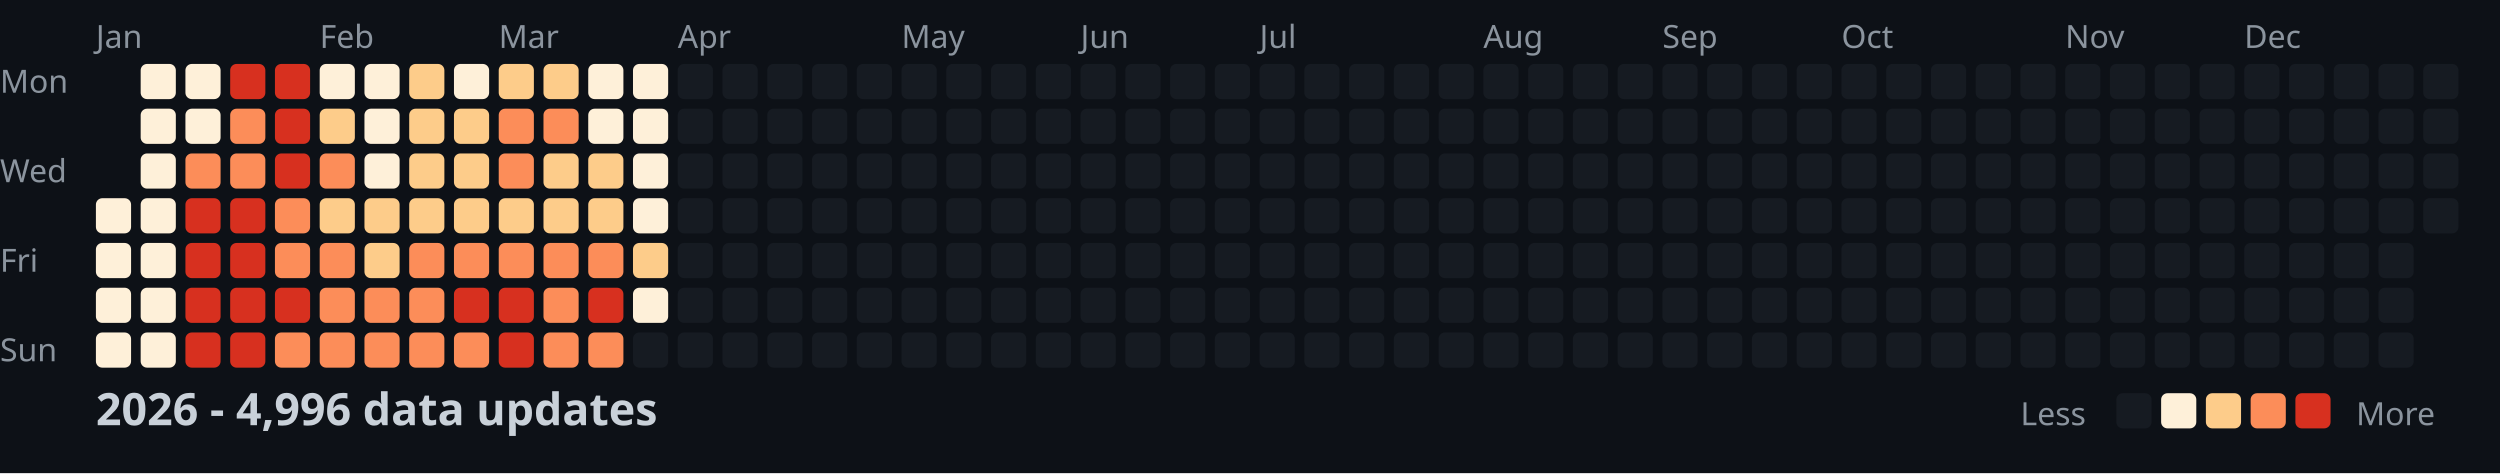
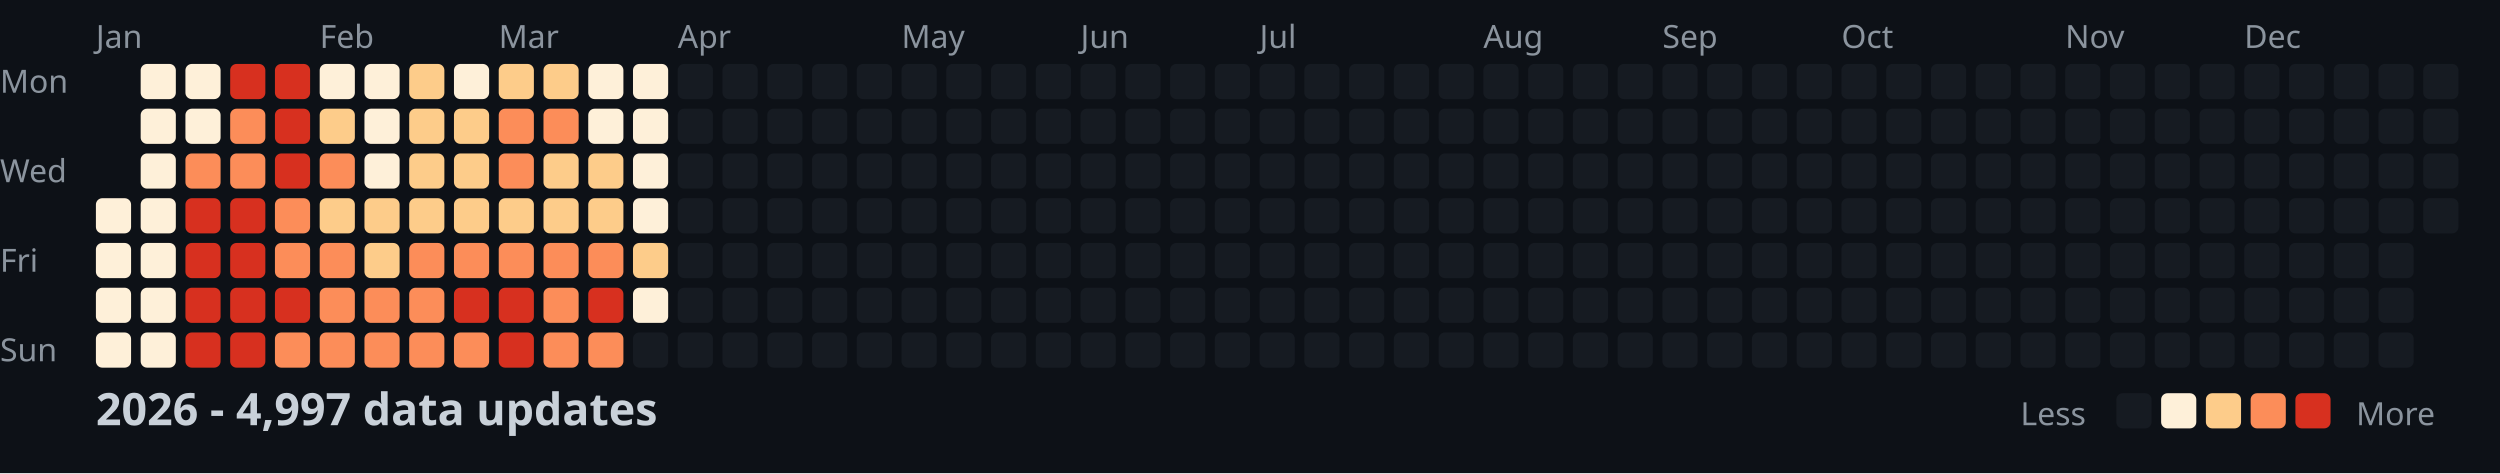
<svg xmlns="http://www.w3.org/2000/svg" width="782" height="148">
  <style>
    .month { font: 10px sans-serif; fill: #8b949e; }
    .day { font: 10px sans-serif; fill: #8b949e; }
    .title { font: bold 14px sans-serif; fill: #c9d1d9; }
    .legend { font: 10px sans-serif; fill: #8b949e; }
  </style>
  <rect width="100%" height="100%" fill="#0d1117" />
  <text x="0" y="29" class="day">Mon</text>
  <text x="0" y="57" class="day">Wed</text>
  <text x="0" y="85" class="day">Fri</text>
  <text x="0" y="113" class="day">Sun</text>
  <text x="30" y="15" class="month">Jan</text>
  <text x="100" y="15" class="month">Feb</text>
  <text x="156" y="15" class="month">Mar</text>
  <text x="212" y="15" class="month">Apr</text>
  <text x="282" y="15" class="month">May</text>
  <text x="338" y="15" class="month">Jun</text>
  <text x="394" y="15" class="month">Jul</text>
  <text x="464" y="15" class="month">Aug</text>
  <text x="520" y="15" class="month">Sep</text>
  <text x="576" y="15" class="month">Oct</text>
  <text x="646" y="15" class="month">Nov</text>
  <text x="702" y="15" class="month">Dec</text>
  <rect x="30" y="62" width="11" height="11" fill="#fef0d9" rx="2" />
  <rect x="30" y="76" width="11" height="11" fill="#fef0d9" rx="2" />
  <rect x="30" y="90" width="11" height="11" fill="#fef0d9" rx="2" />
  <rect x="30" y="104" width="11" height="11" fill="#fef0d9" rx="2" />
  <rect x="44" y="20" width="11" height="11" fill="#fef0d9" rx="2" />
  <rect x="44" y="34" width="11" height="11" fill="#fef0d9" rx="2" />
  <rect x="44" y="48" width="11" height="11" fill="#fef0d9" rx="2" />
  <rect x="44" y="62" width="11" height="11" fill="#fef0d9" rx="2" />
  <rect x="44" y="76" width="11" height="11" fill="#fef0d9" rx="2" />
  <rect x="44" y="90" width="11" height="11" fill="#fef0d9" rx="2" />
  <rect x="44" y="104" width="11" height="11" fill="#fef0d9" rx="2" />
  <rect x="58" y="20" width="11" height="11" fill="#fef0d9" rx="2" />
  <rect x="58" y="34" width="11" height="11" fill="#fef0d9" rx="2" />
  <rect x="58" y="48" width="11" height="11" fill="#fc8d59" rx="2" />
  <rect x="58" y="62" width="11" height="11" fill="#d7301f" rx="2" />
  <rect x="58" y="76" width="11" height="11" fill="#d7301f" rx="2" />
  <rect x="58" y="90" width="11" height="11" fill="#d7301f" rx="2" />
  <rect x="58" y="104" width="11" height="11" fill="#d7301f" rx="2" />
  <rect x="72" y="20" width="11" height="11" fill="#d7301f" rx="2" />
  <rect x="72" y="34" width="11" height="11" fill="#fc8d59" rx="2" />
  <rect x="72" y="48" width="11" height="11" fill="#fc8d59" rx="2" />
  <rect x="72" y="62" width="11" height="11" fill="#d7301f" rx="2" />
  <rect x="72" y="76" width="11" height="11" fill="#d7301f" rx="2" />
  <rect x="72" y="90" width="11" height="11" fill="#d7301f" rx="2" />
  <rect x="72" y="104" width="11" height="11" fill="#d7301f" rx="2" />
  <rect x="86" y="20" width="11" height="11" fill="#d7301f" rx="2" />
  <rect x="86" y="34" width="11" height="11" fill="#d7301f" rx="2" />
  <rect x="86" y="48" width="11" height="11" fill="#d7301f" rx="2" />
  <rect x="86" y="62" width="11" height="11" fill="#fc8d59" rx="2" />
  <rect x="86" y="76" width="11" height="11" fill="#fc8d59" rx="2" />
  <rect x="86" y="90" width="11" height="11" fill="#d7301f" rx="2" />
  <rect x="86" y="104" width="11" height="11" fill="#fc8d59" rx="2" />
  <rect x="100" y="20" width="11" height="11" fill="#fef0d9" rx="2" />
  <rect x="100" y="34" width="11" height="11" fill="#fdcc8a" rx="2" />
  <rect x="100" y="48" width="11" height="11" fill="#fc8d59" rx="2" />
  <rect x="100" y="62" width="11" height="11" fill="#fdcc8a" rx="2" />
  <rect x="100" y="76" width="11" height="11" fill="#fc8d59" rx="2" />
  <rect x="100" y="90" width="11" height="11" fill="#fc8d59" rx="2" />
  <rect x="100" y="104" width="11" height="11" fill="#fc8d59" rx="2" />
  <rect x="114" y="20" width="11" height="11" fill="#fef0d9" rx="2" />
  <rect x="114" y="34" width="11" height="11" fill="#fef0d9" rx="2" />
  <rect x="114" y="48" width="11" height="11" fill="#fef0d9" rx="2" />
  <rect x="114" y="62" width="11" height="11" fill="#fdcc8a" rx="2" />
  <rect x="114" y="76" width="11" height="11" fill="#fdcc8a" rx="2" />
  <rect x="114" y="90" width="11" height="11" fill="#fc8d59" rx="2" />
  <rect x="114" y="104" width="11" height="11" fill="#fc8d59" rx="2" />
  <rect x="128" y="20" width="11" height="11" fill="#fdcc8a" rx="2" />
  <rect x="128" y="34" width="11" height="11" fill="#fdcc8a" rx="2" />
  <rect x="128" y="48" width="11" height="11" fill="#fdcc8a" rx="2" />
  <rect x="128" y="62" width="11" height="11" fill="#fdcc8a" rx="2" />
  <rect x="128" y="76" width="11" height="11" fill="#fc8d59" rx="2" />
  <rect x="128" y="90" width="11" height="11" fill="#fc8d59" rx="2" />
  <rect x="128" y="104" width="11" height="11" fill="#fc8d59" rx="2" />
  <rect x="142" y="20" width="11" height="11" fill="#fef0d9" rx="2" />
  <rect x="142" y="34" width="11" height="11" fill="#fdcc8a" rx="2" />
  <rect x="142" y="48" width="11" height="11" fill="#fdcc8a" rx="2" />
  <rect x="142" y="62" width="11" height="11" fill="#fdcc8a" rx="2" />
  <rect x="142" y="76" width="11" height="11" fill="#fc8d59" rx="2" />
  <rect x="142" y="90" width="11" height="11" fill="#d7301f" rx="2" />
  <rect x="142" y="104" width="11" height="11" fill="#fc8d59" rx="2" />
  <rect x="156" y="20" width="11" height="11" fill="#fdcc8a" rx="2" />
  <rect x="156" y="34" width="11" height="11" fill="#fc8d59" rx="2" />
  <rect x="156" y="48" width="11" height="11" fill="#fc8d59" rx="2" />
  <rect x="156" y="62" width="11" height="11" fill="#fdcc8a" rx="2" />
  <rect x="156" y="76" width="11" height="11" fill="#fc8d59" rx="2" />
  <rect x="156" y="90" width="11" height="11" fill="#d7301f" rx="2" />
  <rect x="156" y="104" width="11" height="11" fill="#d7301f" rx="2" />
  <rect x="170" y="20" width="11" height="11" fill="#fdcc8a" rx="2" />
  <rect x="170" y="34" width="11" height="11" fill="#fc8d59" rx="2" />
  <rect x="170" y="48" width="11" height="11" fill="#fdcc8a" rx="2" />
  <rect x="170" y="62" width="11" height="11" fill="#fdcc8a" rx="2" />
  <rect x="170" y="76" width="11" height="11" fill="#fc8d59" rx="2" />
  <rect x="170" y="90" width="11" height="11" fill="#fc8d59" rx="2" />
  <rect x="170" y="104" width="11" height="11" fill="#fc8d59" rx="2" />
  <rect x="184" y="20" width="11" height="11" fill="#fef0d9" rx="2" />
  <rect x="184" y="34" width="11" height="11" fill="#fef0d9" rx="2" />
  <rect x="184" y="48" width="11" height="11" fill="#fdcc8a" rx="2" />
  <rect x="184" y="62" width="11" height="11" fill="#fdcc8a" rx="2" />
  <rect x="184" y="76" width="11" height="11" fill="#fc8d59" rx="2" />
  <rect x="184" y="90" width="11" height="11" fill="#d7301f" rx="2" />
  <rect x="184" y="104" width="11" height="11" fill="#fc8d59" rx="2" />
  <rect x="198" y="20" width="11" height="11" fill="#fef0d9" rx="2" />
  <rect x="198" y="34" width="11" height="11" fill="#fef0d9" rx="2" />
  <rect x="198" y="48" width="11" height="11" fill="#fef0d9" rx="2" />
  <rect x="198" y="62" width="11" height="11" fill="#fef0d9" rx="2" />
  <rect x="198" y="76" width="11" height="11" fill="#fdcc8a" rx="2" />
  <rect x="198" y="90" width="11" height="11" fill="#fef0d9" rx="2" />
  <rect x="198" y="104" width="11" height="11" fill="#161b22" rx="2" />
  <rect x="212" y="20" width="11" height="11" fill="#161b22" rx="2" />
  <rect x="212" y="34" width="11" height="11" fill="#161b22" rx="2" />
  <rect x="212" y="48" width="11" height="11" fill="#161b22" rx="2" />
  <rect x="212" y="62" width="11" height="11" fill="#161b22" rx="2" />
  <rect x="212" y="76" width="11" height="11" fill="#161b22" rx="2" />
  <rect x="212" y="90" width="11" height="11" fill="#161b22" rx="2" />
  <rect x="212" y="104" width="11" height="11" fill="#161b22" rx="2" />
  <rect x="226" y="20" width="11" height="11" fill="#161b22" rx="2" />
  <rect x="226" y="34" width="11" height="11" fill="#161b22" rx="2" />
  <rect x="226" y="48" width="11" height="11" fill="#161b22" rx="2" />
  <rect x="226" y="62" width="11" height="11" fill="#161b22" rx="2" />
  <rect x="226" y="76" width="11" height="11" fill="#161b22" rx="2" />
  <rect x="226" y="90" width="11" height="11" fill="#161b22" rx="2" />
  <rect x="226" y="104" width="11" height="11" fill="#161b22" rx="2" />
  <rect x="240" y="20" width="11" height="11" fill="#161b22" rx="2" />
  <rect x="240" y="34" width="11" height="11" fill="#161b22" rx="2" />
  <rect x="240" y="48" width="11" height="11" fill="#161b22" rx="2" />
  <rect x="240" y="62" width="11" height="11" fill="#161b22" rx="2" />
  <rect x="240" y="76" width="11" height="11" fill="#161b22" rx="2" />
  <rect x="240" y="90" width="11" height="11" fill="#161b22" rx="2" />
  <rect x="240" y="104" width="11" height="11" fill="#161b22" rx="2" />
  <rect x="254" y="20" width="11" height="11" fill="#161b22" rx="2" />
  <rect x="254" y="34" width="11" height="11" fill="#161b22" rx="2" />
  <rect x="254" y="48" width="11" height="11" fill="#161b22" rx="2" />
  <rect x="254" y="62" width="11" height="11" fill="#161b22" rx="2" />
  <rect x="254" y="76" width="11" height="11" fill="#161b22" rx="2" />
  <rect x="254" y="90" width="11" height="11" fill="#161b22" rx="2" />
  <rect x="254" y="104" width="11" height="11" fill="#161b22" rx="2" />
  <rect x="268" y="20" width="11" height="11" fill="#161b22" rx="2" />
  <rect x="268" y="34" width="11" height="11" fill="#161b22" rx="2" />
  <rect x="268" y="48" width="11" height="11" fill="#161b22" rx="2" />
  <rect x="268" y="62" width="11" height="11" fill="#161b22" rx="2" />
  <rect x="268" y="76" width="11" height="11" fill="#161b22" rx="2" />
  <rect x="268" y="90" width="11" height="11" fill="#161b22" rx="2" />
  <rect x="268" y="104" width="11" height="11" fill="#161b22" rx="2" />
  <rect x="282" y="20" width="11" height="11" fill="#161b22" rx="2" />
  <rect x="282" y="34" width="11" height="11" fill="#161b22" rx="2" />
  <rect x="282" y="48" width="11" height="11" fill="#161b22" rx="2" />
  <rect x="282" y="62" width="11" height="11" fill="#161b22" rx="2" />
  <rect x="282" y="76" width="11" height="11" fill="#161b22" rx="2" />
  <rect x="282" y="90" width="11" height="11" fill="#161b22" rx="2" />
  <rect x="282" y="104" width="11" height="11" fill="#161b22" rx="2" />
  <rect x="296" y="20" width="11" height="11" fill="#161b22" rx="2" />
  <rect x="296" y="34" width="11" height="11" fill="#161b22" rx="2" />
  <rect x="296" y="48" width="11" height="11" fill="#161b22" rx="2" />
  <rect x="296" y="62" width="11" height="11" fill="#161b22" rx="2" />
  <rect x="296" y="76" width="11" height="11" fill="#161b22" rx="2" />
  <rect x="296" y="90" width="11" height="11" fill="#161b22" rx="2" />
  <rect x="296" y="104" width="11" height="11" fill="#161b22" rx="2" />
  <rect x="310" y="20" width="11" height="11" fill="#161b22" rx="2" />
  <rect x="310" y="34" width="11" height="11" fill="#161b22" rx="2" />
  <rect x="310" y="48" width="11" height="11" fill="#161b22" rx="2" />
  <rect x="310" y="62" width="11" height="11" fill="#161b22" rx="2" />
  <rect x="310" y="76" width="11" height="11" fill="#161b22" rx="2" />
  <rect x="310" y="90" width="11" height="11" fill="#161b22" rx="2" />
  <rect x="310" y="104" width="11" height="11" fill="#161b22" rx="2" />
  <rect x="324" y="20" width="11" height="11" fill="#161b22" rx="2" />
  <rect x="324" y="34" width="11" height="11" fill="#161b22" rx="2" />
  <rect x="324" y="48" width="11" height="11" fill="#161b22" rx="2" />
  <rect x="324" y="62" width="11" height="11" fill="#161b22" rx="2" />
  <rect x="324" y="76" width="11" height="11" fill="#161b22" rx="2" />
  <rect x="324" y="90" width="11" height="11" fill="#161b22" rx="2" />
  <rect x="324" y="104" width="11" height="11" fill="#161b22" rx="2" />
  <rect x="338" y="20" width="11" height="11" fill="#161b22" rx="2" />
  <rect x="338" y="34" width="11" height="11" fill="#161b22" rx="2" />
  <rect x="338" y="48" width="11" height="11" fill="#161b22" rx="2" />
  <rect x="338" y="62" width="11" height="11" fill="#161b22" rx="2" />
  <rect x="338" y="76" width="11" height="11" fill="#161b22" rx="2" />
  <rect x="338" y="90" width="11" height="11" fill="#161b22" rx="2" />
  <rect x="338" y="104" width="11" height="11" fill="#161b22" rx="2" />
  <rect x="352" y="20" width="11" height="11" fill="#161b22" rx="2" />
  <rect x="352" y="34" width="11" height="11" fill="#161b22" rx="2" />
  <rect x="352" y="48" width="11" height="11" fill="#161b22" rx="2" />
  <rect x="352" y="62" width="11" height="11" fill="#161b22" rx="2" />
  <rect x="352" y="76" width="11" height="11" fill="#161b22" rx="2" />
  <rect x="352" y="90" width="11" height="11" fill="#161b22" rx="2" />
  <rect x="352" y="104" width="11" height="11" fill="#161b22" rx="2" />
  <rect x="366" y="20" width="11" height="11" fill="#161b22" rx="2" />
  <rect x="366" y="34" width="11" height="11" fill="#161b22" rx="2" />
  <rect x="366" y="48" width="11" height="11" fill="#161b22" rx="2" />
  <rect x="366" y="62" width="11" height="11" fill="#161b22" rx="2" />
  <rect x="366" y="76" width="11" height="11" fill="#161b22" rx="2" />
  <rect x="366" y="90" width="11" height="11" fill="#161b22" rx="2" />
  <rect x="366" y="104" width="11" height="11" fill="#161b22" rx="2" />
  <rect x="380" y="20" width="11" height="11" fill="#161b22" rx="2" />
  <rect x="380" y="34" width="11" height="11" fill="#161b22" rx="2" />
  <rect x="380" y="48" width="11" height="11" fill="#161b22" rx="2" />
  <rect x="380" y="62" width="11" height="11" fill="#161b22" rx="2" />
  <rect x="380" y="76" width="11" height="11" fill="#161b22" rx="2" />
  <rect x="380" y="90" width="11" height="11" fill="#161b22" rx="2" />
  <rect x="380" y="104" width="11" height="11" fill="#161b22" rx="2" />
  <rect x="394" y="20" width="11" height="11" fill="#161b22" rx="2" />
  <rect x="394" y="34" width="11" height="11" fill="#161b22" rx="2" />
  <rect x="394" y="48" width="11" height="11" fill="#161b22" rx="2" />
  <rect x="394" y="62" width="11" height="11" fill="#161b22" rx="2" />
  <rect x="394" y="76" width="11" height="11" fill="#161b22" rx="2" />
  <rect x="394" y="90" width="11" height="11" fill="#161b22" rx="2" />
  <rect x="394" y="104" width="11" height="11" fill="#161b22" rx="2" />
  <rect x="408" y="20" width="11" height="11" fill="#161b22" rx="2" />
  <rect x="408" y="34" width="11" height="11" fill="#161b22" rx="2" />
  <rect x="408" y="48" width="11" height="11" fill="#161b22" rx="2" />
  <rect x="408" y="62" width="11" height="11" fill="#161b22" rx="2" />
  <rect x="408" y="76" width="11" height="11" fill="#161b22" rx="2" />
  <rect x="408" y="90" width="11" height="11" fill="#161b22" rx="2" />
  <rect x="408" y="104" width="11" height="11" fill="#161b22" rx="2" />
  <rect x="422" y="20" width="11" height="11" fill="#161b22" rx="2" />
  <rect x="422" y="34" width="11" height="11" fill="#161b22" rx="2" />
  <rect x="422" y="48" width="11" height="11" fill="#161b22" rx="2" />
  <rect x="422" y="62" width="11" height="11" fill="#161b22" rx="2" />
  <rect x="422" y="76" width="11" height="11" fill="#161b22" rx="2" />
  <rect x="422" y="90" width="11" height="11" fill="#161b22" rx="2" />
  <rect x="422" y="104" width="11" height="11" fill="#161b22" rx="2" />
  <rect x="436" y="20" width="11" height="11" fill="#161b22" rx="2" />
  <rect x="436" y="34" width="11" height="11" fill="#161b22" rx="2" />
  <rect x="436" y="48" width="11" height="11" fill="#161b22" rx="2" />
  <rect x="436" y="62" width="11" height="11" fill="#161b22" rx="2" />
  <rect x="436" y="76" width="11" height="11" fill="#161b22" rx="2" />
  <rect x="436" y="90" width="11" height="11" fill="#161b22" rx="2" />
  <rect x="436" y="104" width="11" height="11" fill="#161b22" rx="2" />
  <rect x="450" y="20" width="11" height="11" fill="#161b22" rx="2" />
  <rect x="450" y="34" width="11" height="11" fill="#161b22" rx="2" />
  <rect x="450" y="48" width="11" height="11" fill="#161b22" rx="2" />
  <rect x="450" y="62" width="11" height="11" fill="#161b22" rx="2" />
  <rect x="450" y="76" width="11" height="11" fill="#161b22" rx="2" />
  <rect x="450" y="90" width="11" height="11" fill="#161b22" rx="2" />
  <rect x="450" y="104" width="11" height="11" fill="#161b22" rx="2" />
  <rect x="464" y="20" width="11" height="11" fill="#161b22" rx="2" />
  <rect x="464" y="34" width="11" height="11" fill="#161b22" rx="2" />
  <rect x="464" y="48" width="11" height="11" fill="#161b22" rx="2" />
  <rect x="464" y="62" width="11" height="11" fill="#161b22" rx="2" />
  <rect x="464" y="76" width="11" height="11" fill="#161b22" rx="2" />
  <rect x="464" y="90" width="11" height="11" fill="#161b22" rx="2" />
  <rect x="464" y="104" width="11" height="11" fill="#161b22" rx="2" />
  <rect x="478" y="20" width="11" height="11" fill="#161b22" rx="2" />
  <rect x="478" y="34" width="11" height="11" fill="#161b22" rx="2" />
  <rect x="478" y="48" width="11" height="11" fill="#161b22" rx="2" />
  <rect x="478" y="62" width="11" height="11" fill="#161b22" rx="2" />
  <rect x="478" y="76" width="11" height="11" fill="#161b22" rx="2" />
  <rect x="478" y="90" width="11" height="11" fill="#161b22" rx="2" />
  <rect x="478" y="104" width="11" height="11" fill="#161b22" rx="2" />
  <rect x="492" y="20" width="11" height="11" fill="#161b22" rx="2" />
  <rect x="492" y="34" width="11" height="11" fill="#161b22" rx="2" />
  <rect x="492" y="48" width="11" height="11" fill="#161b22" rx="2" />
  <rect x="492" y="62" width="11" height="11" fill="#161b22" rx="2" />
  <rect x="492" y="76" width="11" height="11" fill="#161b22" rx="2" />
  <rect x="492" y="90" width="11" height="11" fill="#161b22" rx="2" />
  <rect x="492" y="104" width="11" height="11" fill="#161b22" rx="2" />
  <rect x="506" y="20" width="11" height="11" fill="#161b22" rx="2" />
  <rect x="506" y="34" width="11" height="11" fill="#161b22" rx="2" />
  <rect x="506" y="48" width="11" height="11" fill="#161b22" rx="2" />
  <rect x="506" y="62" width="11" height="11" fill="#161b22" rx="2" />
  <rect x="506" y="76" width="11" height="11" fill="#161b22" rx="2" />
  <rect x="506" y="90" width="11" height="11" fill="#161b22" rx="2" />
  <rect x="506" y="104" width="11" height="11" fill="#161b22" rx="2" />
  <rect x="520" y="20" width="11" height="11" fill="#161b22" rx="2" />
  <rect x="520" y="34" width="11" height="11" fill="#161b22" rx="2" />
  <rect x="520" y="48" width="11" height="11" fill="#161b22" rx="2" />
  <rect x="520" y="62" width="11" height="11" fill="#161b22" rx="2" />
  <rect x="520" y="76" width="11" height="11" fill="#161b22" rx="2" />
  <rect x="520" y="90" width="11" height="11" fill="#161b22" rx="2" />
  <rect x="520" y="104" width="11" height="11" fill="#161b22" rx="2" />
  <rect x="534" y="20" width="11" height="11" fill="#161b22" rx="2" />
  <rect x="534" y="34" width="11" height="11" fill="#161b22" rx="2" />
  <rect x="534" y="48" width="11" height="11" fill="#161b22" rx="2" />
  <rect x="534" y="62" width="11" height="11" fill="#161b22" rx="2" />
  <rect x="534" y="76" width="11" height="11" fill="#161b22" rx="2" />
  <rect x="534" y="90" width="11" height="11" fill="#161b22" rx="2" />
  <rect x="534" y="104" width="11" height="11" fill="#161b22" rx="2" />
  <rect x="548" y="20" width="11" height="11" fill="#161b22" rx="2" />
  <rect x="548" y="34" width="11" height="11" fill="#161b22" rx="2" />
  <rect x="548" y="48" width="11" height="11" fill="#161b22" rx="2" />
  <rect x="548" y="62" width="11" height="11" fill="#161b22" rx="2" />
  <rect x="548" y="76" width="11" height="11" fill="#161b22" rx="2" />
  <rect x="548" y="90" width="11" height="11" fill="#161b22" rx="2" />
  <rect x="548" y="104" width="11" height="11" fill="#161b22" rx="2" />
  <rect x="562" y="20" width="11" height="11" fill="#161b22" rx="2" />
  <rect x="562" y="34" width="11" height="11" fill="#161b22" rx="2" />
  <rect x="562" y="48" width="11" height="11" fill="#161b22" rx="2" />
  <rect x="562" y="62" width="11" height="11" fill="#161b22" rx="2" />
  <rect x="562" y="76" width="11" height="11" fill="#161b22" rx="2" />
  <rect x="562" y="90" width="11" height="11" fill="#161b22" rx="2" />
  <rect x="562" y="104" width="11" height="11" fill="#161b22" rx="2" />
  <rect x="576" y="20" width="11" height="11" fill="#161b22" rx="2" />
  <rect x="576" y="34" width="11" height="11" fill="#161b22" rx="2" />
  <rect x="576" y="48" width="11" height="11" fill="#161b22" rx="2" />
  <rect x="576" y="62" width="11" height="11" fill="#161b22" rx="2" />
  <rect x="576" y="76" width="11" height="11" fill="#161b22" rx="2" />
  <rect x="576" y="90" width="11" height="11" fill="#161b22" rx="2" />
  <rect x="576" y="104" width="11" height="11" fill="#161b22" rx="2" />
  <rect x="590" y="20" width="11" height="11" fill="#161b22" rx="2" />
  <rect x="590" y="34" width="11" height="11" fill="#161b22" rx="2" />
  <rect x="590" y="48" width="11" height="11" fill="#161b22" rx="2" />
  <rect x="590" y="62" width="11" height="11" fill="#161b22" rx="2" />
  <rect x="590" y="76" width="11" height="11" fill="#161b22" rx="2" />
  <rect x="590" y="90" width="11" height="11" fill="#161b22" rx="2" />
  <rect x="590" y="104" width="11" height="11" fill="#161b22" rx="2" />
  <rect x="604" y="20" width="11" height="11" fill="#161b22" rx="2" />
  <rect x="604" y="34" width="11" height="11" fill="#161b22" rx="2" />
  <rect x="604" y="48" width="11" height="11" fill="#161b22" rx="2" />
  <rect x="604" y="62" width="11" height="11" fill="#161b22" rx="2" />
  <rect x="604" y="76" width="11" height="11" fill="#161b22" rx="2" />
  <rect x="604" y="90" width="11" height="11" fill="#161b22" rx="2" />
  <rect x="604" y="104" width="11" height="11" fill="#161b22" rx="2" />
  <rect x="618" y="20" width="11" height="11" fill="#161b22" rx="2" />
  <rect x="618" y="34" width="11" height="11" fill="#161b22" rx="2" />
  <rect x="618" y="48" width="11" height="11" fill="#161b22" rx="2" />
  <rect x="618" y="62" width="11" height="11" fill="#161b22" rx="2" />
  <rect x="618" y="76" width="11" height="11" fill="#161b22" rx="2" />
  <rect x="618" y="90" width="11" height="11" fill="#161b22" rx="2" />
  <rect x="618" y="104" width="11" height="11" fill="#161b22" rx="2" />
  <rect x="632" y="20" width="11" height="11" fill="#161b22" rx="2" />
  <rect x="632" y="34" width="11" height="11" fill="#161b22" rx="2" />
  <rect x="632" y="48" width="11" height="11" fill="#161b22" rx="2" />
  <rect x="632" y="62" width="11" height="11" fill="#161b22" rx="2" />
  <rect x="632" y="76" width="11" height="11" fill="#161b22" rx="2" />
  <rect x="632" y="90" width="11" height="11" fill="#161b22" rx="2" />
  <rect x="632" y="104" width="11" height="11" fill="#161b22" rx="2" />
  <rect x="646" y="20" width="11" height="11" fill="#161b22" rx="2" />
  <rect x="646" y="34" width="11" height="11" fill="#161b22" rx="2" />
  <rect x="646" y="48" width="11" height="11" fill="#161b22" rx="2" />
  <rect x="646" y="62" width="11" height="11" fill="#161b22" rx="2" />
  <rect x="646" y="76" width="11" height="11" fill="#161b22" rx="2" />
  <rect x="646" y="90" width="11" height="11" fill="#161b22" rx="2" />
  <rect x="646" y="104" width="11" height="11" fill="#161b22" rx="2" />
  <rect x="660" y="20" width="11" height="11" fill="#161b22" rx="2" />
  <rect x="660" y="34" width="11" height="11" fill="#161b22" rx="2" />
  <rect x="660" y="48" width="11" height="11" fill="#161b22" rx="2" />
  <rect x="660" y="62" width="11" height="11" fill="#161b22" rx="2" />
  <rect x="660" y="76" width="11" height="11" fill="#161b22" rx="2" />
  <rect x="660" y="90" width="11" height="11" fill="#161b22" rx="2" />
  <rect x="660" y="104" width="11" height="11" fill="#161b22" rx="2" />
  <rect x="674" y="20" width="11" height="11" fill="#161b22" rx="2" />
  <rect x="674" y="34" width="11" height="11" fill="#161b22" rx="2" />
  <rect x="674" y="48" width="11" height="11" fill="#161b22" rx="2" />
  <rect x="674" y="62" width="11" height="11" fill="#161b22" rx="2" />
  <rect x="674" y="76" width="11" height="11" fill="#161b22" rx="2" />
  <rect x="674" y="90" width="11" height="11" fill="#161b22" rx="2" />
  <rect x="674" y="104" width="11" height="11" fill="#161b22" rx="2" />
  <rect x="688" y="20" width="11" height="11" fill="#161b22" rx="2" />
  <rect x="688" y="34" width="11" height="11" fill="#161b22" rx="2" />
  <rect x="688" y="48" width="11" height="11" fill="#161b22" rx="2" />
  <rect x="688" y="62" width="11" height="11" fill="#161b22" rx="2" />
  <rect x="688" y="76" width="11" height="11" fill="#161b22" rx="2" />
  <rect x="688" y="90" width="11" height="11" fill="#161b22" rx="2" />
  <rect x="688" y="104" width="11" height="11" fill="#161b22" rx="2" />
  <rect x="702" y="20" width="11" height="11" fill="#161b22" rx="2" />
  <rect x="702" y="34" width="11" height="11" fill="#161b22" rx="2" />
  <rect x="702" y="48" width="11" height="11" fill="#161b22" rx="2" />
  <rect x="702" y="62" width="11" height="11" fill="#161b22" rx="2" />
  <rect x="702" y="76" width="11" height="11" fill="#161b22" rx="2" />
  <rect x="702" y="90" width="11" height="11" fill="#161b22" rx="2" />
  <rect x="702" y="104" width="11" height="11" fill="#161b22" rx="2" />
  <rect x="716" y="20" width="11" height="11" fill="#161b22" rx="2" />
  <rect x="716" y="34" width="11" height="11" fill="#161b22" rx="2" />
  <rect x="716" y="48" width="11" height="11" fill="#161b22" rx="2" />
  <rect x="716" y="62" width="11" height="11" fill="#161b22" rx="2" />
  <rect x="716" y="76" width="11" height="11" fill="#161b22" rx="2" />
  <rect x="716" y="90" width="11" height="11" fill="#161b22" rx="2" />
  <rect x="716" y="104" width="11" height="11" fill="#161b22" rx="2" />
  <rect x="730" y="20" width="11" height="11" fill="#161b22" rx="2" />
  <rect x="730" y="34" width="11" height="11" fill="#161b22" rx="2" />
  <rect x="730" y="48" width="11" height="11" fill="#161b22" rx="2" />
  <rect x="730" y="62" width="11" height="11" fill="#161b22" rx="2" />
  <rect x="730" y="76" width="11" height="11" fill="#161b22" rx="2" />
  <rect x="730" y="90" width="11" height="11" fill="#161b22" rx="2" />
  <rect x="730" y="104" width="11" height="11" fill="#161b22" rx="2" />
  <rect x="744" y="20" width="11" height="11" fill="#161b22" rx="2" />
  <rect x="744" y="34" width="11" height="11" fill="#161b22" rx="2" />
  <rect x="744" y="48" width="11" height="11" fill="#161b22" rx="2" />
  <rect x="744" y="62" width="11" height="11" fill="#161b22" rx="2" />
  <rect x="744" y="76" width="11" height="11" fill="#161b22" rx="2" />
  <rect x="744" y="90" width="11" height="11" fill="#161b22" rx="2" />
  <rect x="744" y="104" width="11" height="11" fill="#161b22" rx="2" />
  <rect x="758" y="20" width="11" height="11" fill="#161b22" rx="2" />
  <rect x="758" y="34" width="11" height="11" fill="#161b22" rx="2" />
  <rect x="758" y="48" width="11" height="11" fill="#161b22" rx="2" />
  <rect x="758" y="62" width="11" height="11" fill="#161b22" rx="2" />
-   <text x="30" y="133" class="title">2026 - 4,996 data updates</text>
+   <text x="30" y="133" class="title">2026 - 4,997 data updates</text>
  <text x="632" y="133" class="legend">Less</text>
  <rect x="662" y="123" width="11" height="11" fill="#161b22" rx="2" />
  <rect x="676" y="123" width="11" height="11" fill="#fef0d9" rx="2" />
  <rect x="690" y="123" width="11" height="11" fill="#fdcc8a" rx="2" />
  <rect x="704" y="123" width="11" height="11" fill="#fc8d59" rx="2" />
  <rect x="718" y="123" width="11" height="11" fill="#d7301f" rx="2" />
  <text x="737" y="133" class="legend">More</text>
</svg>
